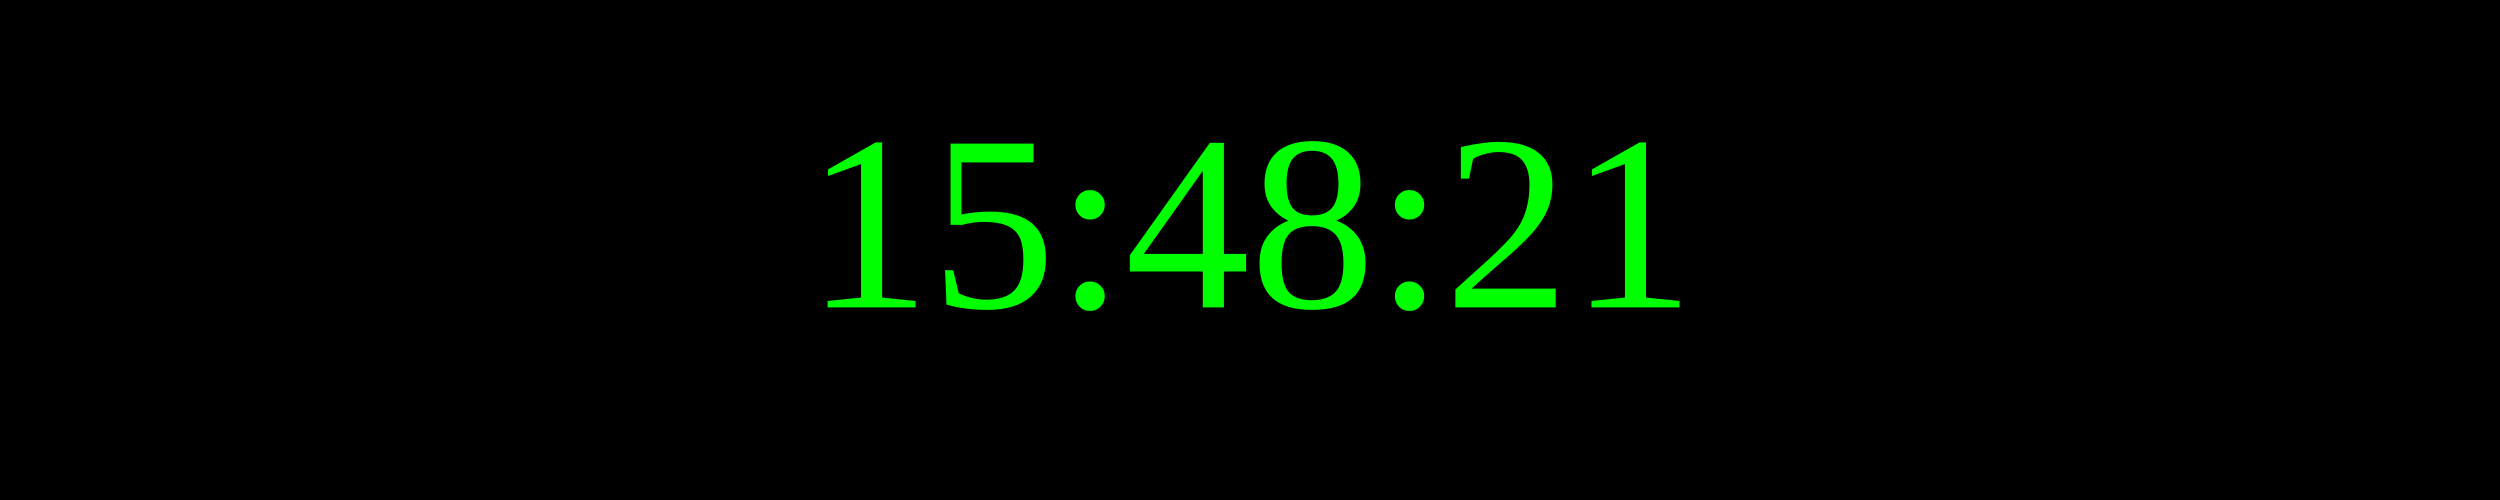
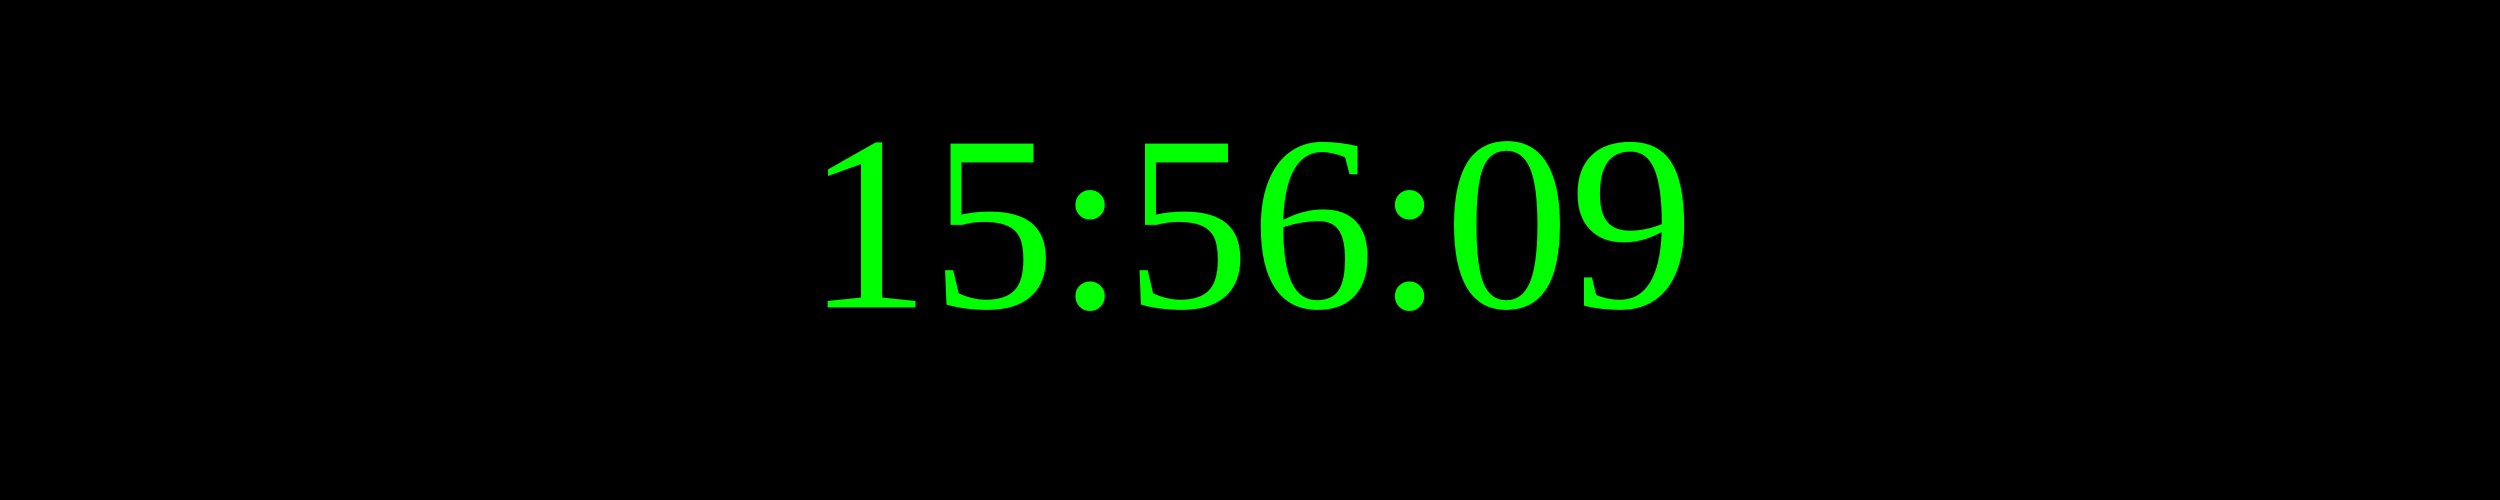
<svg xmlns="http://www.w3.org/2000/svg" width="250" height="50">
  <rect width="100%" height="100%" fill="black" />
  <text x="50%" y="50%" font-size="25" fill="lime" text-anchor="middle" dominant-baseline="middle">
- 15:48:21
+ 15:56:09
</text>
</svg>
